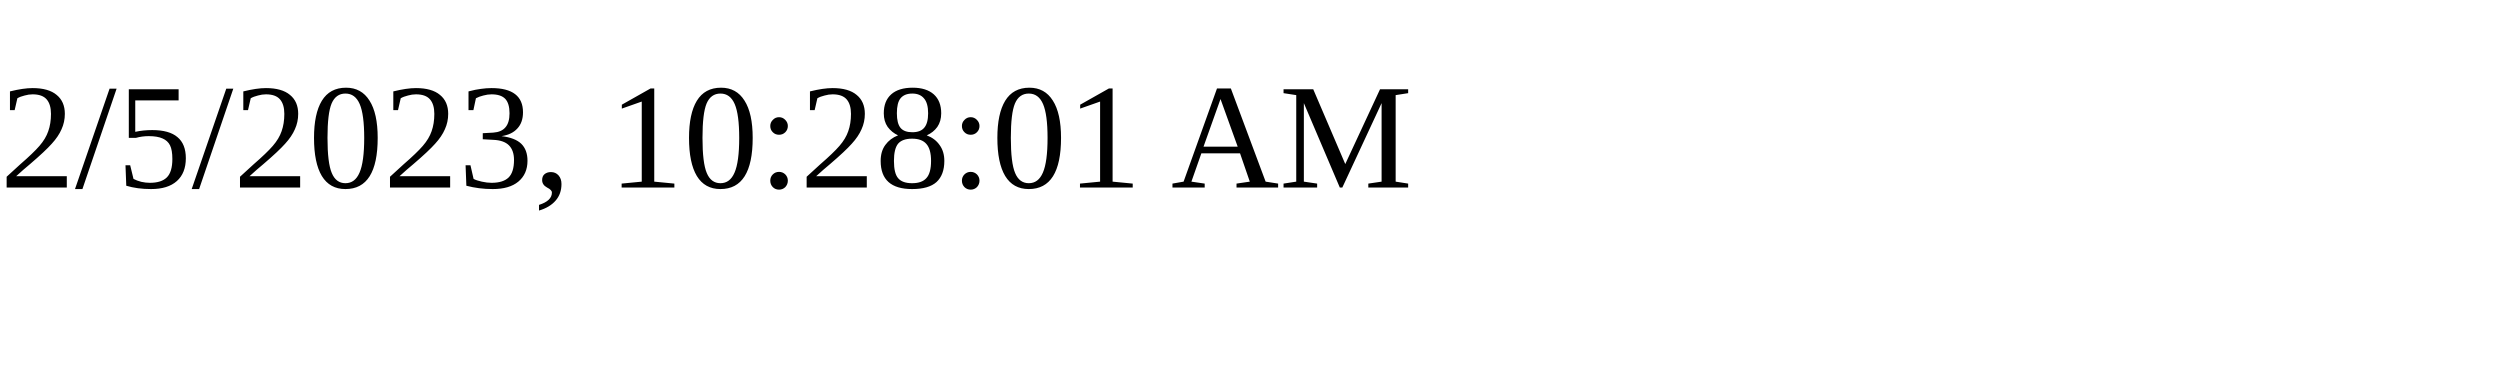
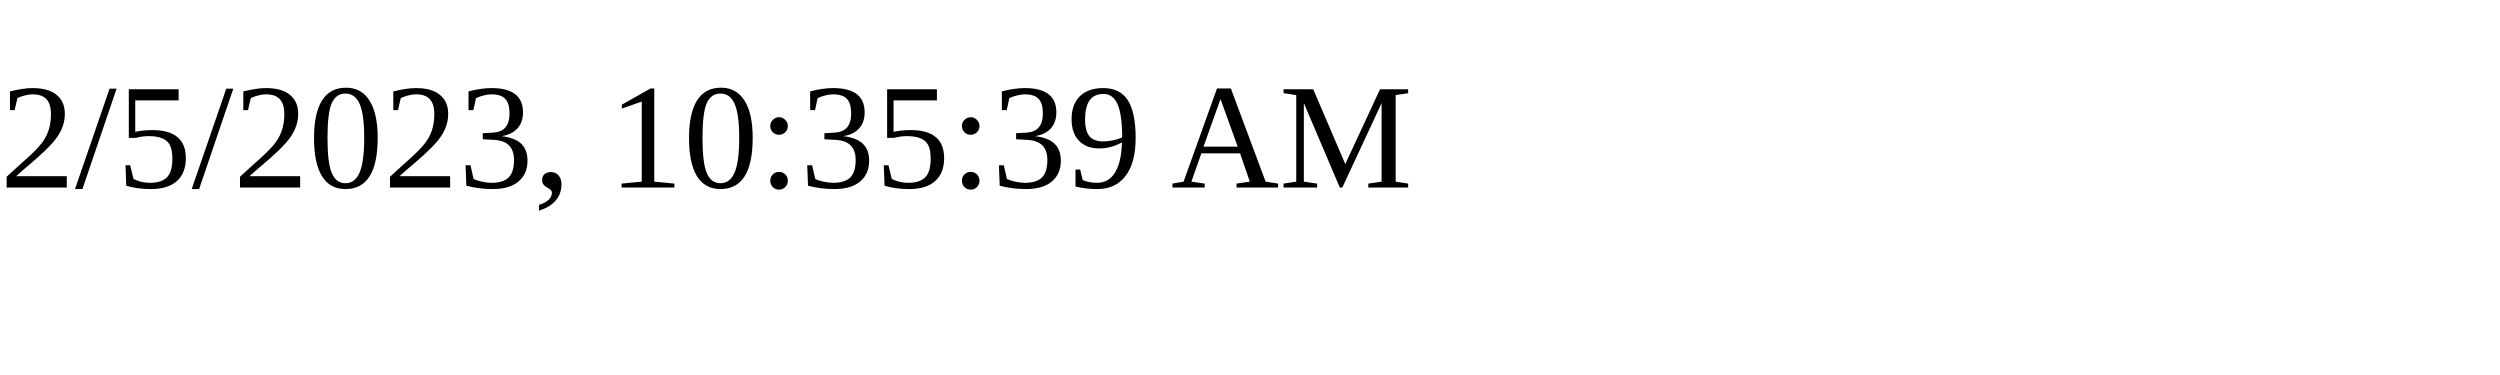
<svg xmlns="http://www.w3.org/2000/svg" height="30" width="200">
-   <text x="0" y="15">2/5/2023, 10:28:01 AM</text>
+   <text x="0" y="15">2/5/2023, 10:35:39 AM</text>
</svg>
